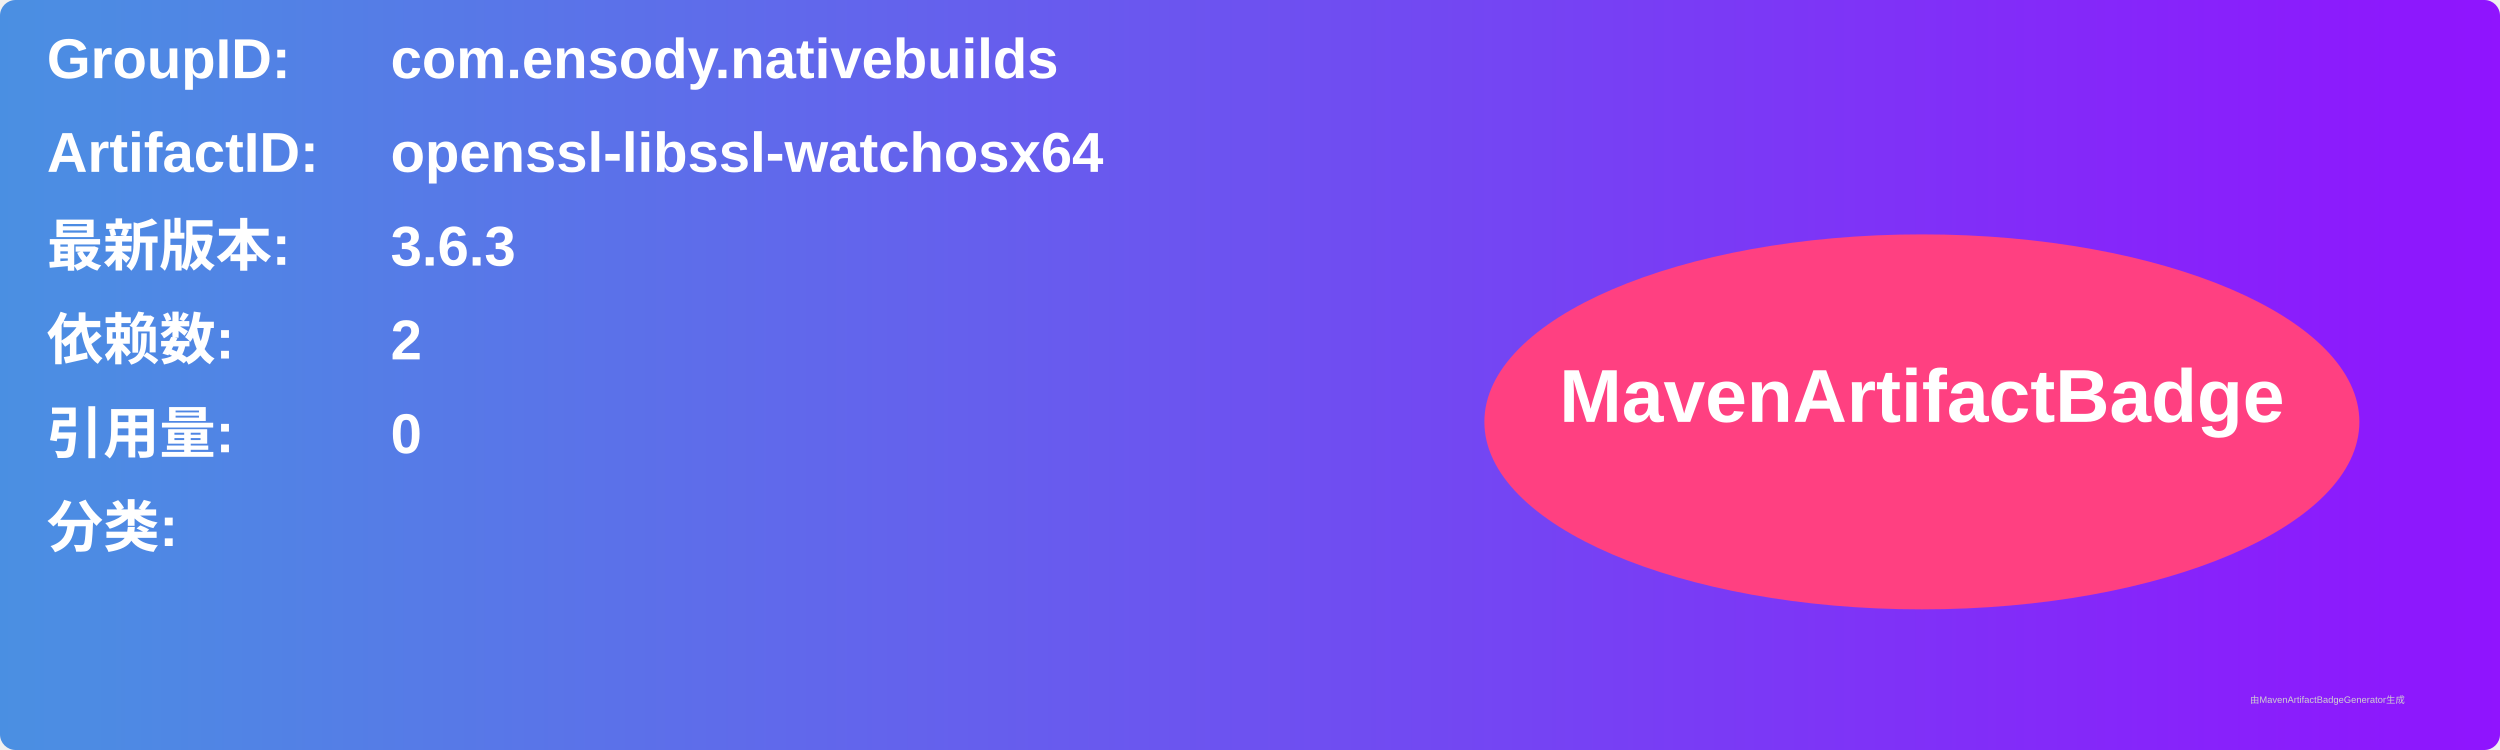
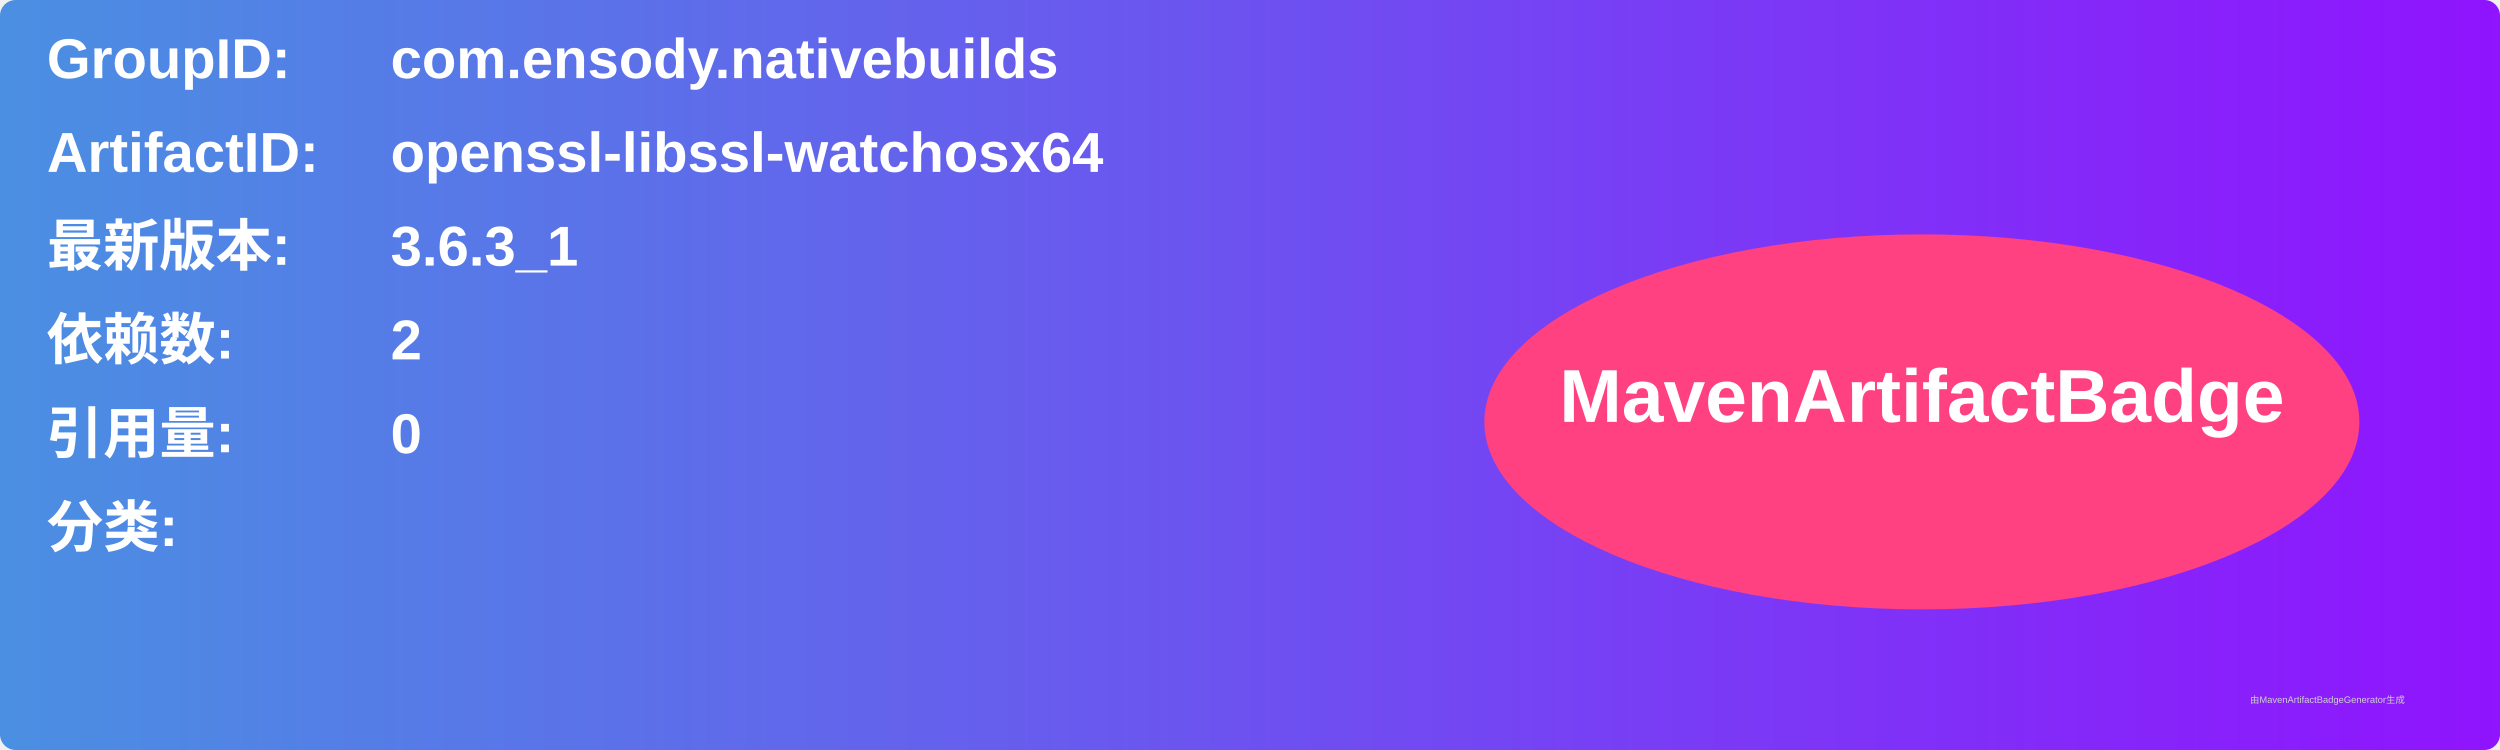
<svg xmlns="http://www.w3.org/2000/svg" width="800" height="240" viewBox="0 0 800 240">
  <linearGradient id="grad" x1="0%" y1="0%" x2="100%" y2="0%">
    <stop offset="0%" stop-color="#4a90e2" />
    <stop offset="100%" stop-color="#9013fe" />
  </linearGradient>
  <rect width="100%" height="100%" rx="5" ry="5" fill="url(#grad)" />
  <g transform="translate(15, 15)">
    <text x="0" y="10" font-family="Arial" font-size="18" fill="white" font-weight="bold" width="260">GroupID:</text>
    <text x="110" y="10" font-family="Arial" font-size="18" fill="white" font-weight="bold" width="460">com.ensody.nativebuilds</text>
    <text x="0" y="40" font-family="Arial" font-size="18" fill="white" font-weight="bold" width="260">ArtifactID:</text>
    <text x="110" y="40" font-family="Arial" font-size="18" fill="white" font-weight="bold" width="460">openssl-libssl-watchosx64</text>
    <text x="0" y="70" font-family="Arial" font-size="18" fill="white" font-weight="bold">最新版本:</text>
    <text x="110" y="70" font-family="Arial" font-size="18" fill="white" font-weight="bold">
-       <tspan font-weight="bold">3.6.3</tspan>
+       <tspan font-weight="bold">3.6.3_1</tspan>
    </text>
    <text x="0" y="100" font-family="Arial" font-size="18" fill="white" font-weight="bold">依赖数: </text>
    <text x="110" y="100" font-family="Arial" font-size="18" fill="white">
      <tspan font-weight="bold">2</tspan>
    </text>
    <text x="0" y="130" font-family="Arial" font-size="18" fill="white" font-weight="bold">引用量: </text>
    <text x="110" y="130" font-family="Arial" font-size="18" fill="white">
      <tspan font-weight="bold">0</tspan>
    </text>
    <text x="0" y="160" font-family="Arial" font-size="18" fill="white" font-weight="bold">分类:</text>
    <text x="10" y="190" font-family="Arial" font-size="10" fill="white">
      <tspan font-weight="bold" />
    </text>
    <ellipse cx="600" cy="120" rx="140" ry="60" fill="#ff4081" />
    <text x="600" y="120" text-anchor="middle" font-family="Arial" font-size="24" fill="white" font-weight="bold">MavenArtifactBadge</text>
  </g>
  <text x="720" y="225" font-family="Arial" font-size="3" fill="#d0d0d0">由MavenArtifactBadgeGenerator生成</text>
</svg>
